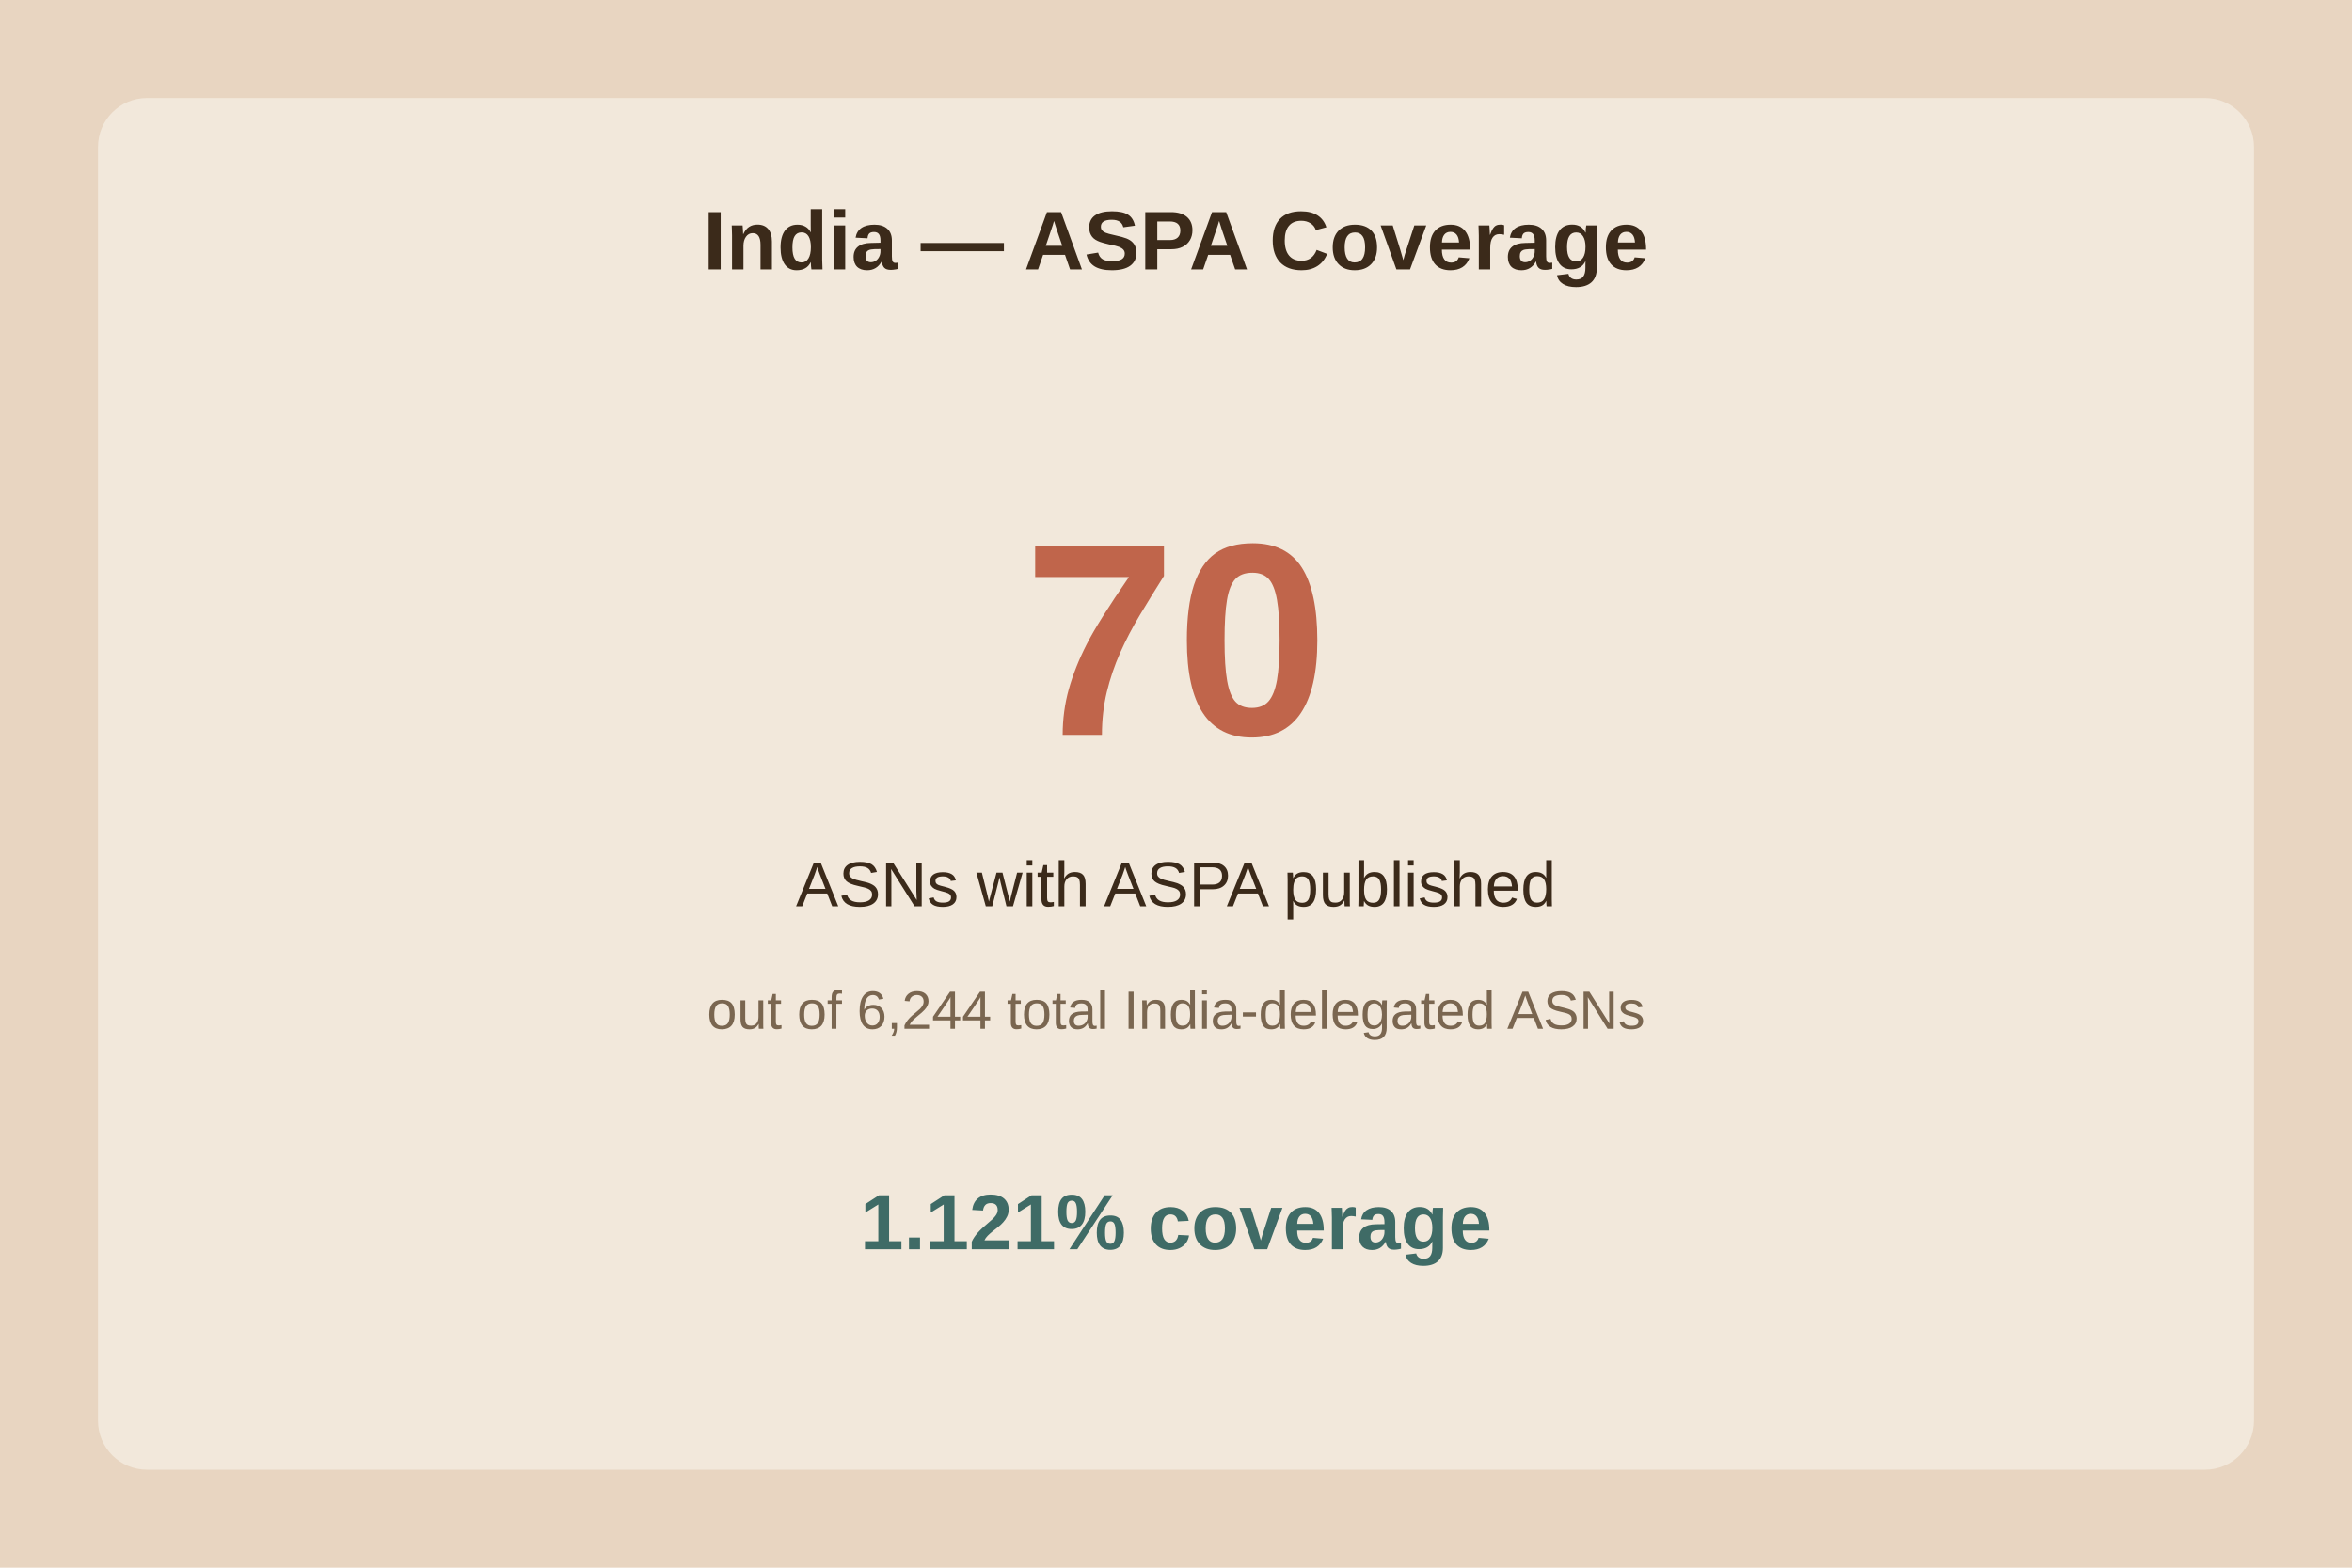
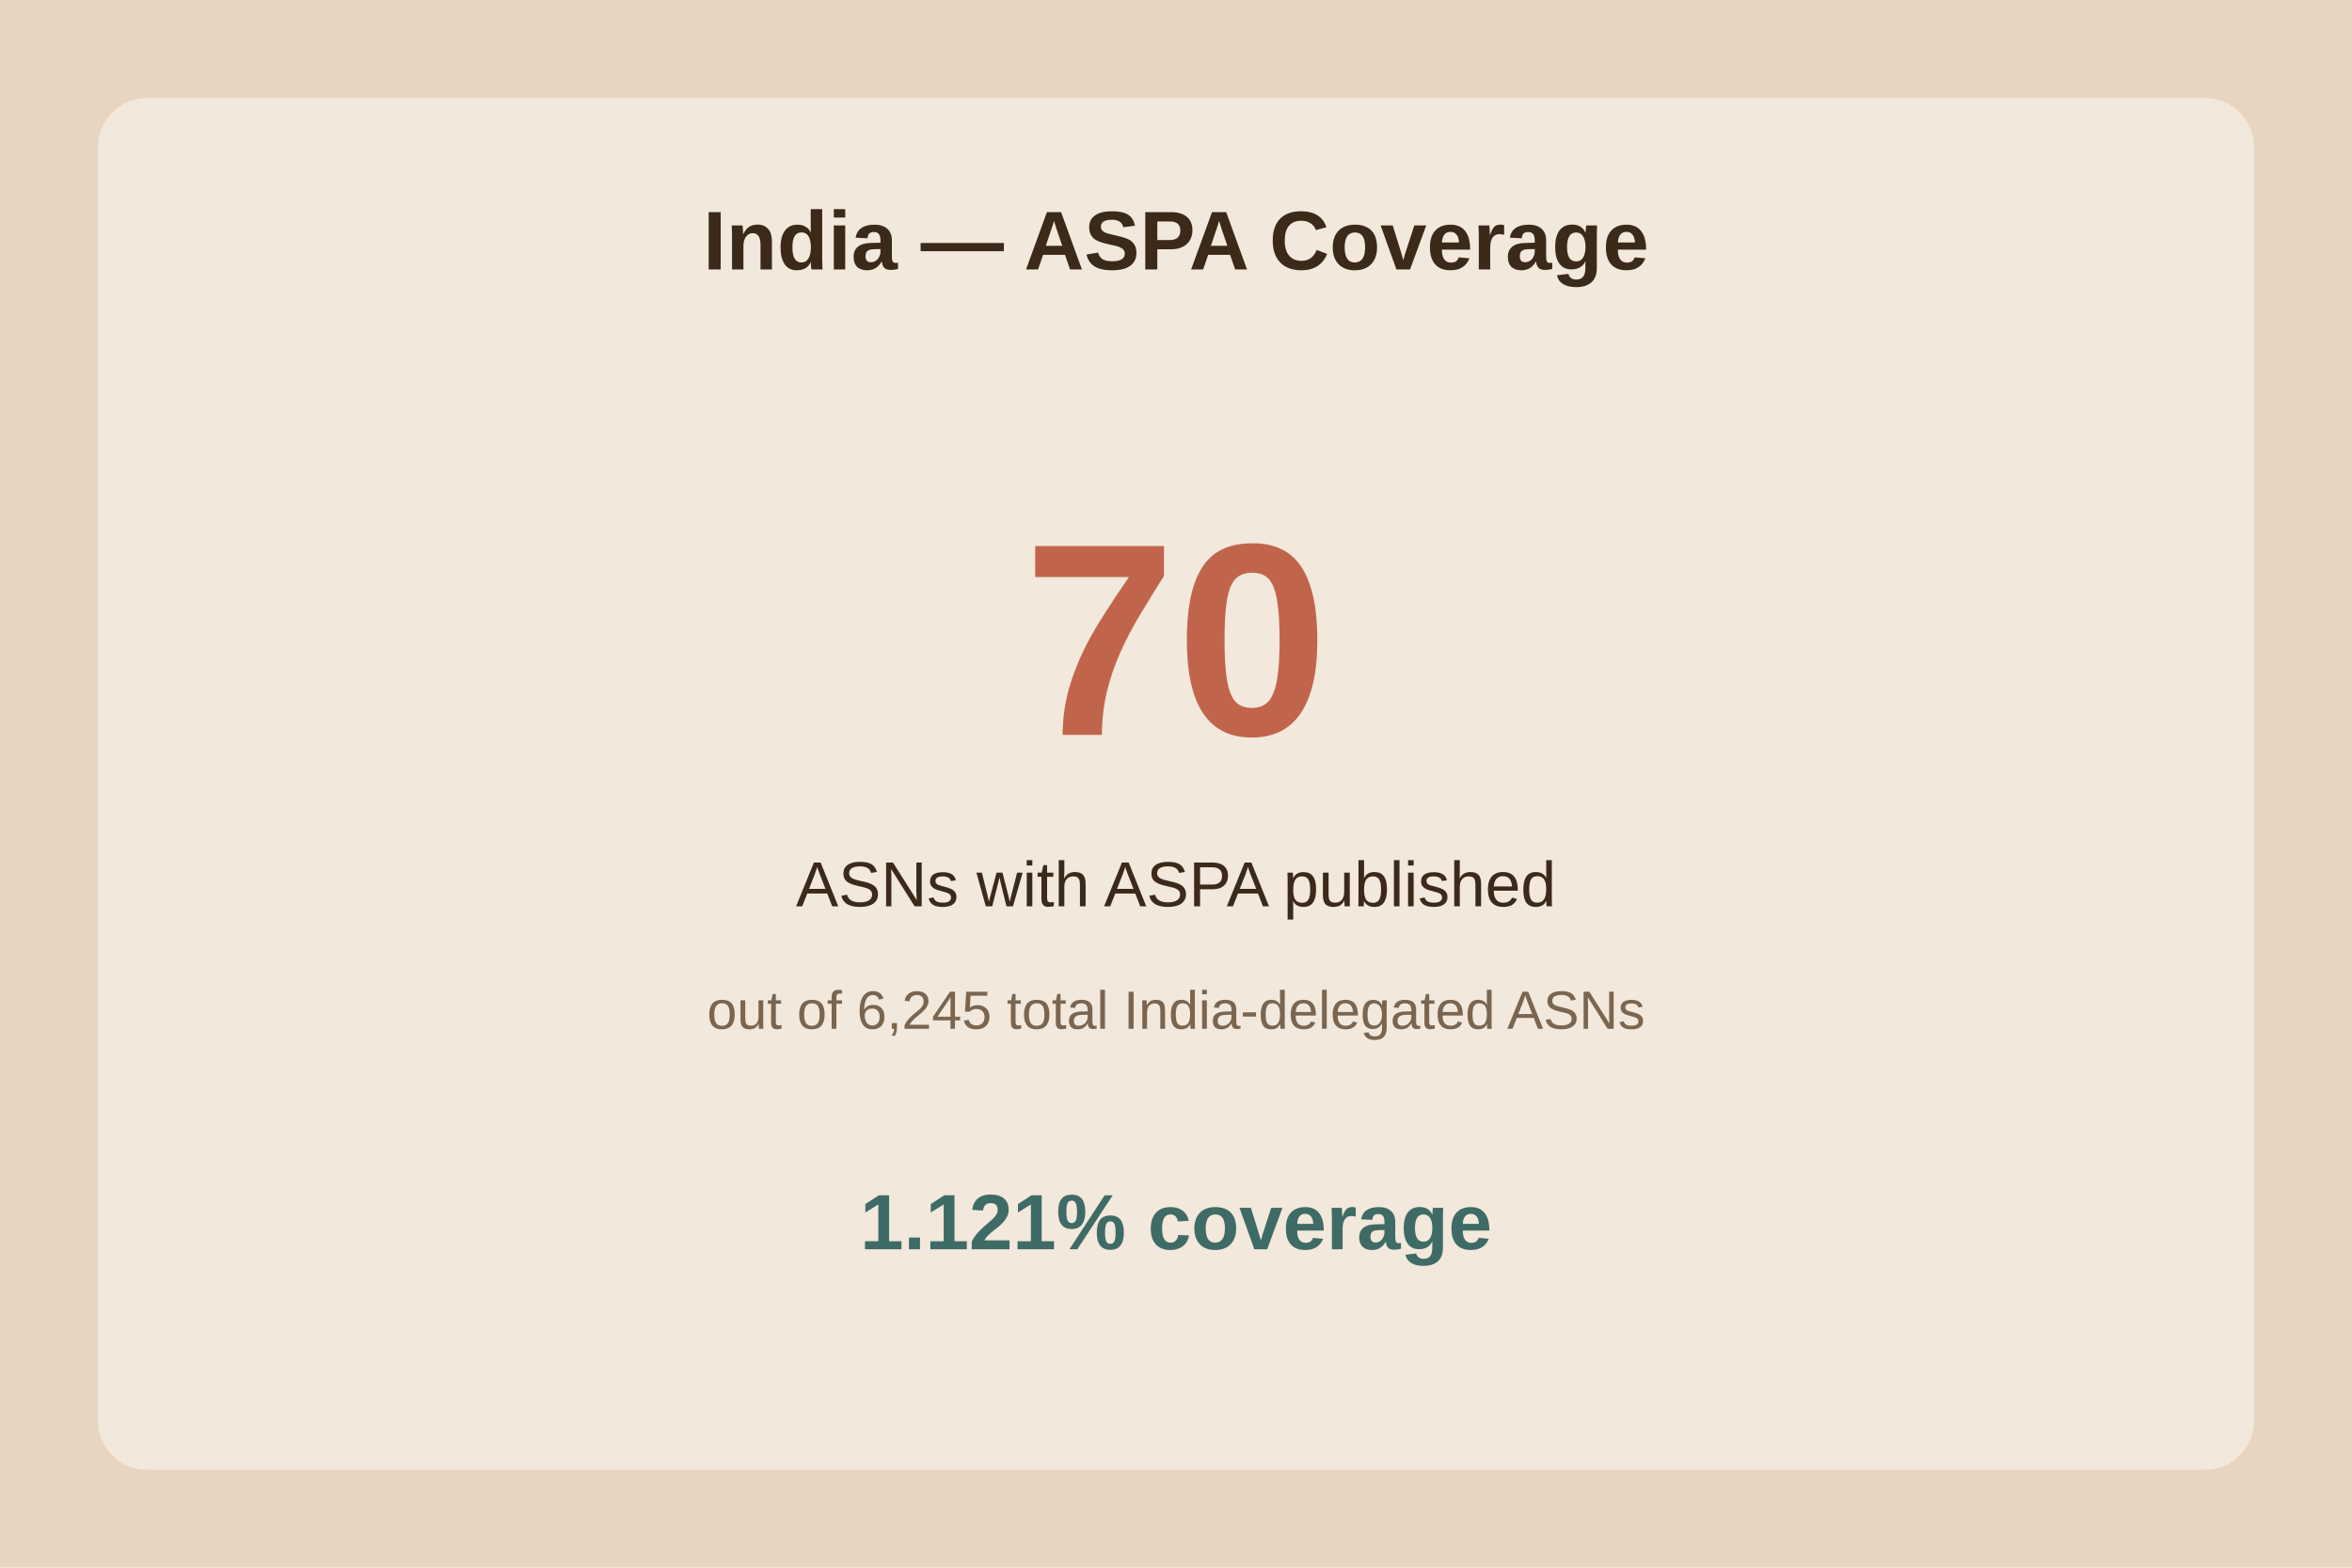
<svg xmlns="http://www.w3.org/2000/svg" viewBox="0 0 480 320">
  <rect width="480" height="320" fill="#e8d5c1" />
  <rect x="20" y="20" width="440" height="280" fill="#f2e8db" rx="10" />
  <text x="240.0" y="55" text-anchor="middle" font-family="Arial" font-size="17" font-weight="bold" fill="#3b2a1a">India — ASPA Coverage</text>
  <text x="240.0" y="150" text-anchor="middle" font-family="Arial" font-size="56" font-weight="bold" fill="#c0654b">70</text>
  <text x="240.0" y="185" text-anchor="middle" font-family="Arial" font-size="13" fill="#3b2a1a">ASNs with ASPA published</text>
-   <text x="240.0" y="210" text-anchor="middle" font-family="Arial" font-size="11" fill="#7a6650">out of 6,244 total India-delegated ASNs</text>
+   <text x="240.0" y="210" text-anchor="middle" font-family="Arial" font-size="11" fill="#7a6650">out of 6,245 total India-delegated ASNs</text>
  <text x="240.0" y="255" text-anchor="middle" font-family="Arial" font-size="16" font-weight="bold" fill="#3f6b66">1.121% coverage</text>
</svg>
